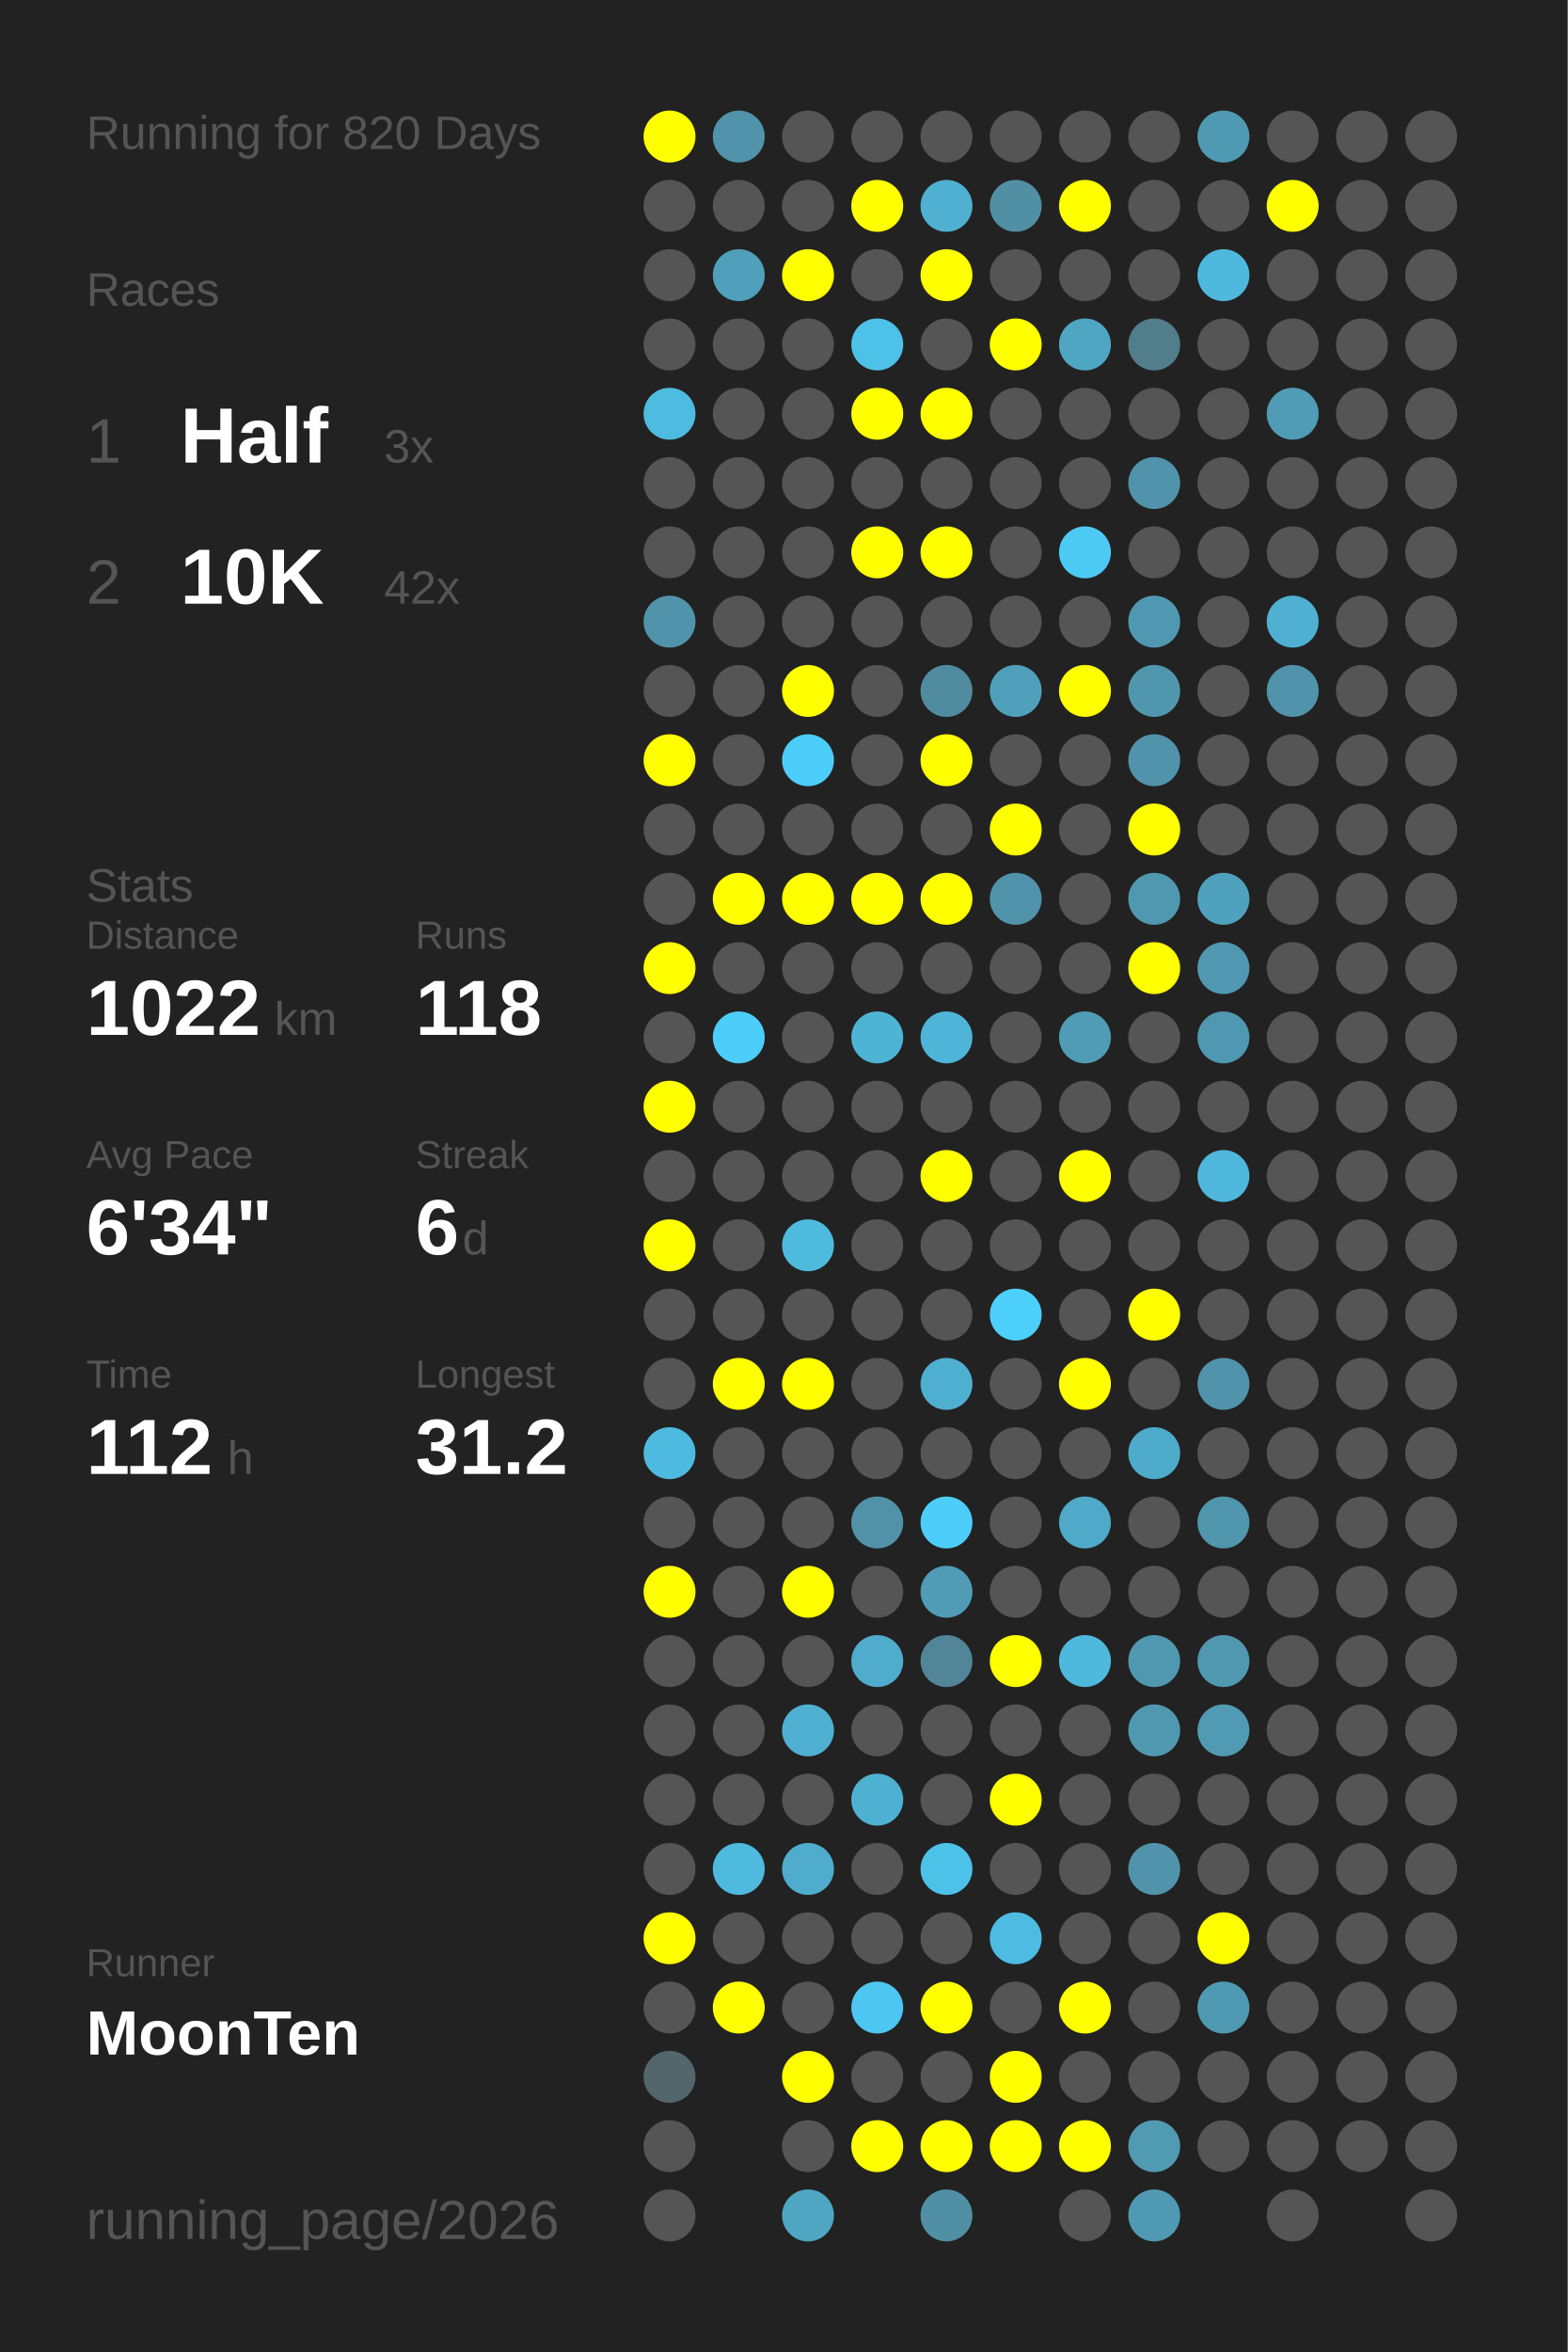
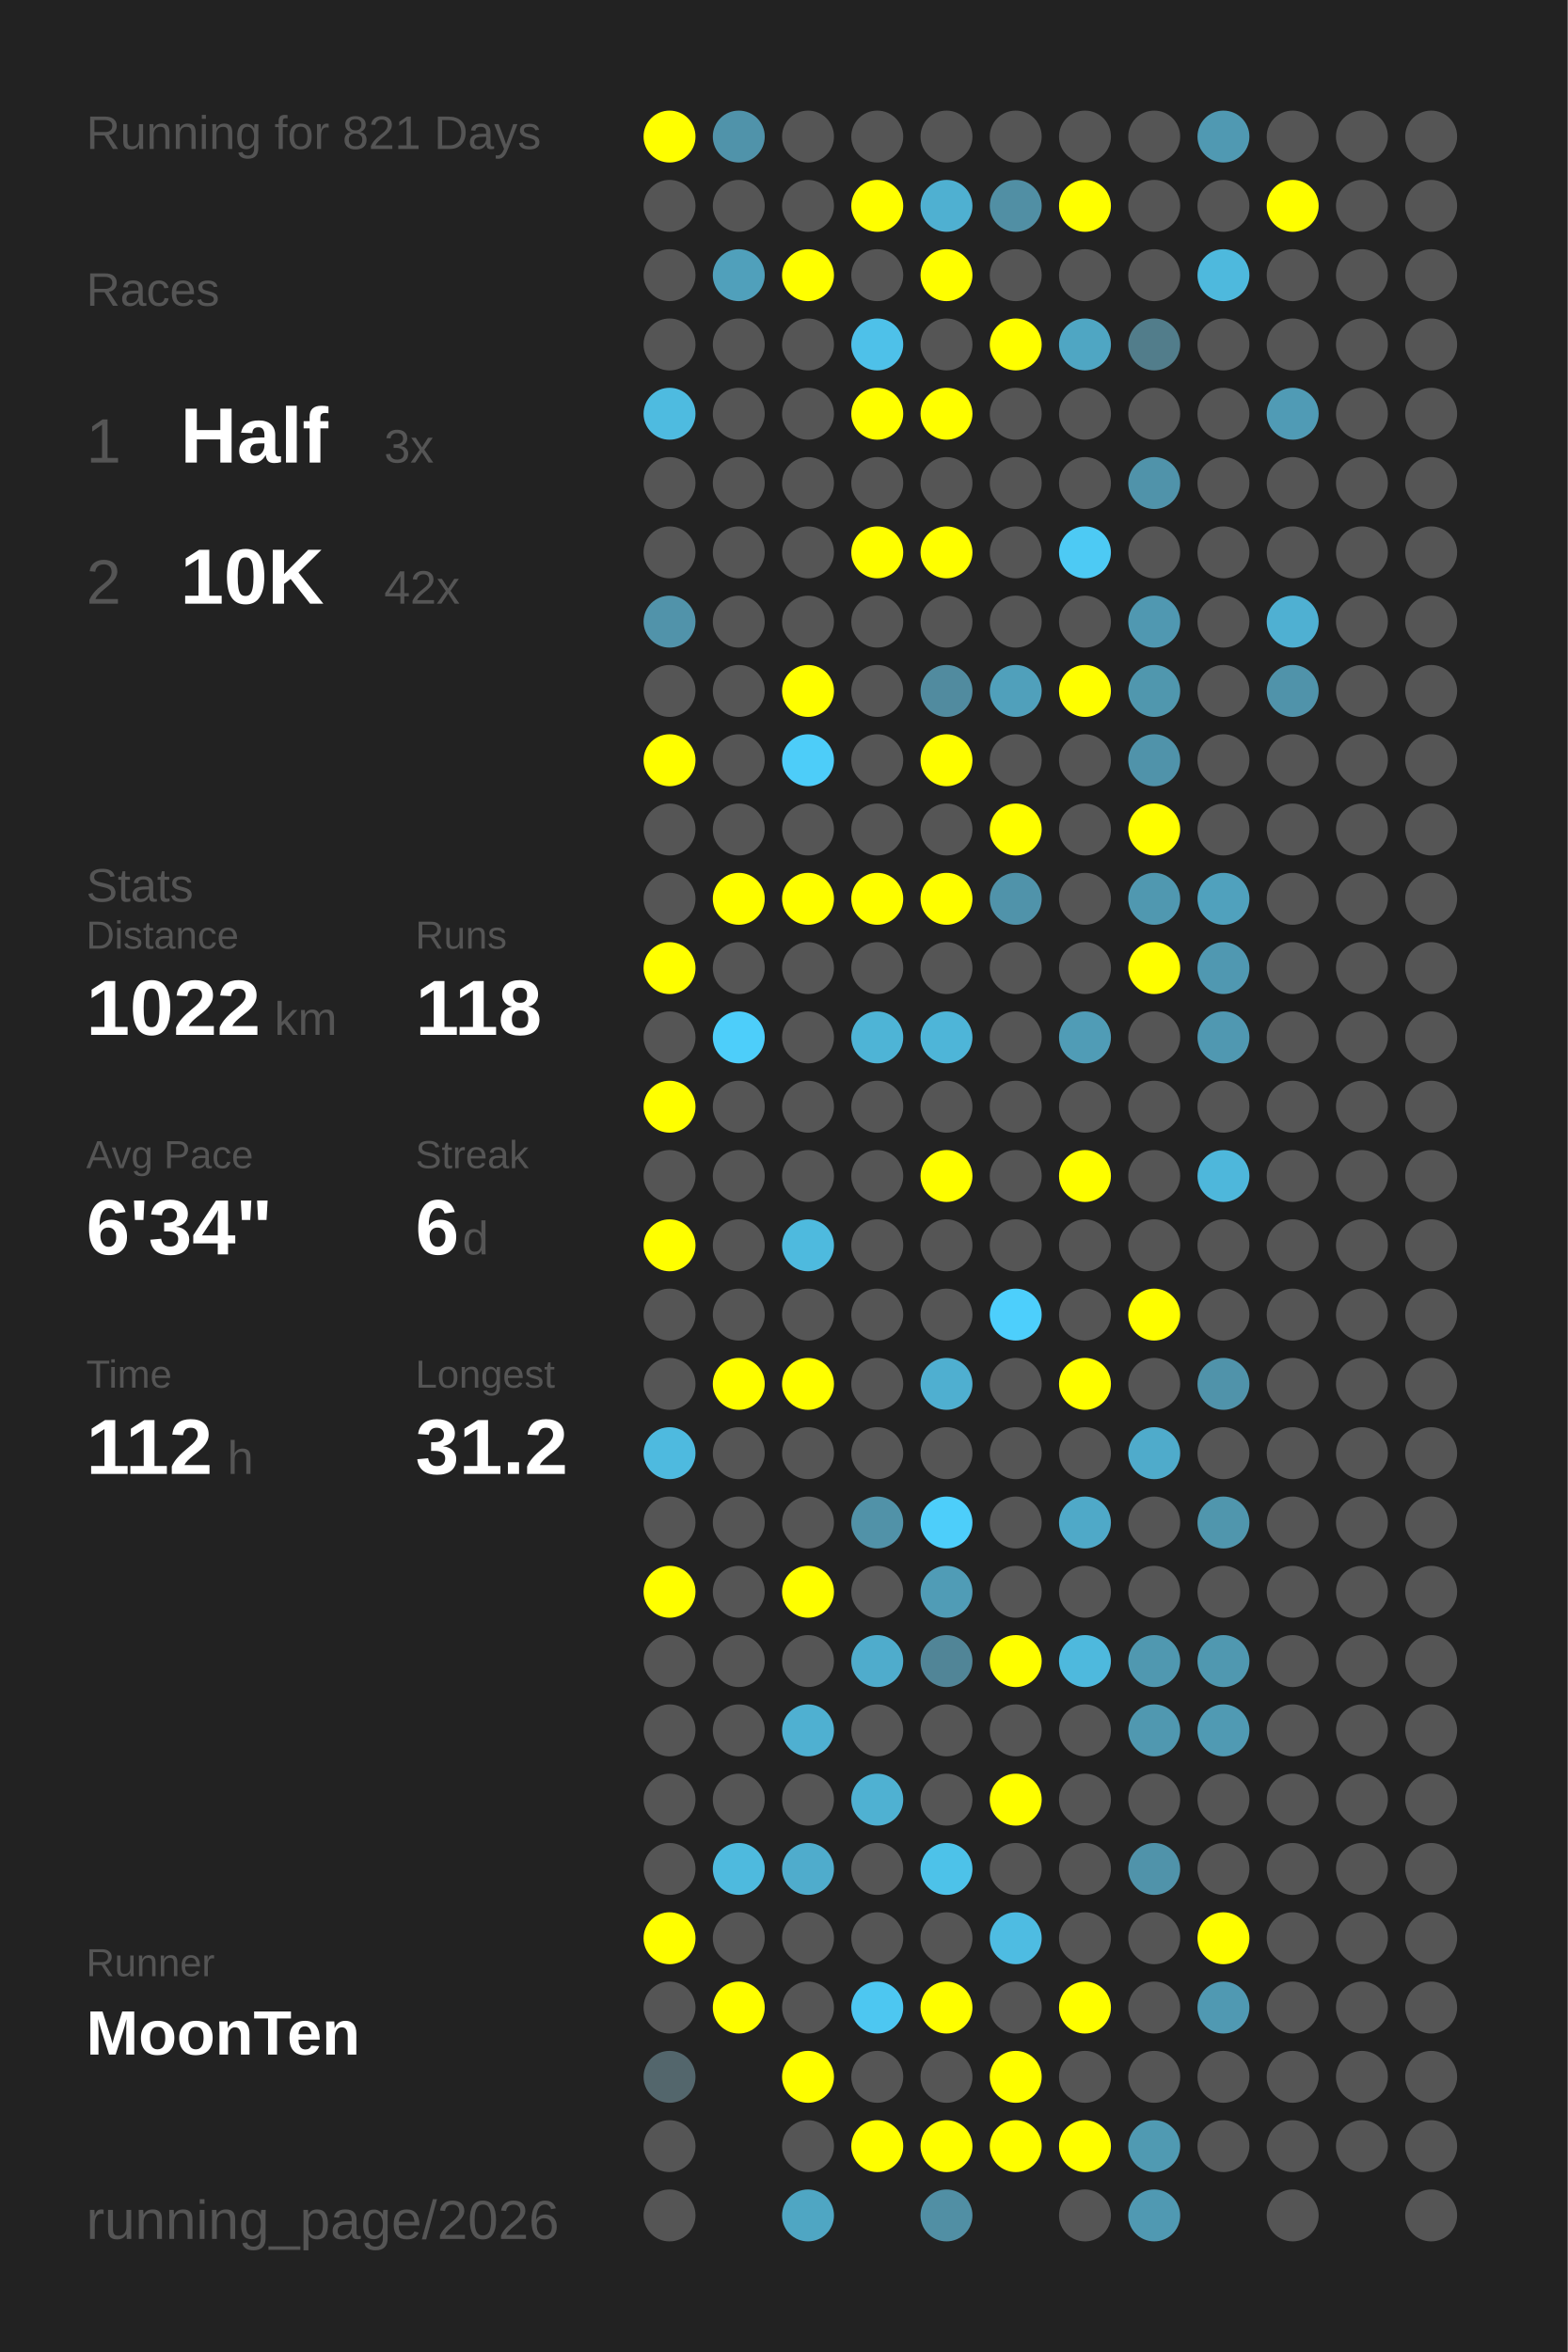
<svg xmlns="http://www.w3.org/2000/svg" baseProfile="full" height="300mm" version="1.1" viewBox="0,0,200,300" width="200mm">
  <defs />
  <rect fill="#222222" height="300" width="200" x="0" y="0" />
-   <text fill="#555555" style="font-size:6px; font-family:Arial;" x="11" y="19">Running for 820 Days</text>
+   <text fill="#555555" style="font-size:6px; font-family:Arial;" x="11" y="19">Running for 821 Days</text>
  <text fill="#555555" style="font-size:6px; font-family:Arial;" x="11" y="39">Races</text>
  <text fill="#555555" style="font-size:8px; font-family:Arial;" x="11" y="59">1</text>
  <text fill="#FFFFFF" style="font-size:10px; font-family:Arial; font-weight:bold;" x="23" y="59">Half</text>
  <text fill="#555555" style="font-size:6px; font-family:Arial;" x="49" y="59">3x</text>
  <text fill="#555555" style="font-size:8px; font-family:Arial;" x="11" y="77">2</text>
  <text fill="#FFFFFF" style="font-size:10px; font-family:Arial; font-weight:bold;" x="23" y="77">10K</text>
  <text fill="#555555" style="font-size:6px; font-family:Arial;" x="49" y="77">42x</text>
  <text fill="#555555" style="font-size:6px; font-family:Arial;" x="11" y="115">Stats</text>
  <text fill="#555555" style="font-size:5px; font-family:Arial;" x="11" y="121">Distance</text>
  <text fill="#FFFFFF" style="font-size:10px; font-family:Arial; font-weight:bold;" x="11" y="132">1022</text>
  <text fill="#555555" style="font-size:6px; font-family:Arial;" x="35" y="132">km</text>
  <text fill="#555555" style="font-size:5px; font-family:Arial;" x="53" y="121">Runs</text>
  <text fill="#FFFFFF" style="font-size:10px; font-family:Arial; font-weight:bold;" x="53" y="132">118</text>
  <text fill="#555555" style="font-size:5px; font-family:Arial;" x="11" y="149">Avg Pace</text>
  <text fill="#FFFFFF" style="font-size:10px; font-family:Arial; font-weight:bold;" x="11" y="160">6'34"</text>
  <text fill="#555555" style="font-size:5px; font-family:Arial;" x="53" y="149">Streak</text>
  <text fill="#FFFFFF" style="font-size:10px; font-family:Arial; font-weight:bold;" x="53" y="160">6</text>
  <text fill="#555555" style="font-size:6px; font-family:Arial;" x="59" y="160">d</text>
  <text fill="#555555" style="font-size:5px; font-family:Arial;" x="11" y="177">Time</text>
  <text fill="#FFFFFF" style="font-size:10px; font-family:Arial; font-weight:bold;" x="11" y="188">112</text>
  <text fill="#555555" style="font-size:6px; font-family:Arial;" x="29" y="188">h</text>
  <text fill="#555555" style="font-size:5px; font-family:Arial;" x="53" y="177">Longest</text>
  <text fill="#FFFFFF" style="font-size:10px; font-family:Arial; font-weight:bold;" x="53" y="188">31.2</text>
  <text fill="#555555" style="font-size:5px; font-family:Arial;" x="11" y="252.065">Runner</text>
  <text fill="#FFFFFF" style="font-size:8px; font-family:Arial; font-weight:bold;" x="11" y="262.065">MoonTen</text>
  <text fill="#555555" style="font-size:7px; font-family:Arial;" x="11" y="285.581">running_page/2026</text>
  <circle cx="85.417" cy="17.419" fill="#FFFF00" r="3.312" />
  <circle cx="85.417" cy="26.258" fill="#555555" r="3.312" />
  <circle cx="85.417" cy="35.097" fill="#555555" r="3.312" />
  <circle cx="85.417" cy="43.935" fill="#555555" r="3.312" />
  <circle cx="85.417" cy="52.774" fill="#4ebbe0" r="3.312" />
  <circle cx="85.417" cy="61.613" fill="#555555" r="3.312" />
  <circle cx="85.417" cy="70.452" fill="#555555" r="3.312" />
  <circle cx="85.417" cy="79.29" fill="#5193aa" r="3.312" />
  <circle cx="85.417" cy="88.129" fill="#555555" r="3.312" />
  <circle cx="85.417" cy="96.968" fill="#FFFF00" r="3.312" />
  <circle cx="85.417" cy="105.806" fill="#555555" r="3.312" />
  <circle cx="85.417" cy="114.645" fill="#555555" r="3.312" />
  <circle cx="85.417" cy="123.484" fill="#FFFF00" r="3.312" />
  <circle cx="85.417" cy="132.323" fill="#555555" r="3.312" />
  <circle cx="85.417" cy="141.161" fill="#FFFF00" r="3.312" />
  <circle cx="85.417" cy="150" fill="#555555" r="3.312" />
  <circle cx="85.417" cy="158.839" fill="#FFFF00" r="3.312" />
  <circle cx="85.417" cy="167.677" fill="#555555" r="3.312" />
  <circle cx="85.417" cy="176.516" fill="#555555" r="3.312" />
  <circle cx="85.417" cy="185.355" fill="#4ebadf" r="3.312" />
  <circle cx="85.417" cy="194.194" fill="#555555" r="3.312" />
  <circle cx="85.417" cy="203.032" fill="#FFFF00" r="3.312" />
  <circle cx="85.417" cy="211.871" fill="#555555" r="3.312" />
  <circle cx="85.417" cy="220.71" fill="#555555" r="3.312" />
  <circle cx="85.417" cy="229.548" fill="#555555" r="3.312" />
  <circle cx="85.417" cy="238.387" fill="#555555" r="3.312" />
  <circle cx="85.417" cy="247.226" fill="#FFFF00" r="3.312" />
  <circle cx="85.417" cy="256.065" fill="#555555" r="3.312" />
  <circle cx="85.417" cy="264.903" fill="#53666c" r="3.312" />
  <circle cx="85.417" cy="273.742" fill="#555555" r="3.312" />
  <circle cx="85.417" cy="282.581" fill="#555555" r="3.312" />
  <circle cx="94.25" cy="17.419" fill="#5093aa" r="3.312" />
  <circle cx="94.25" cy="26.258" fill="#555555" r="3.312" />
  <circle cx="94.25" cy="35.097" fill="#50a0bb" r="3.312" />
  <circle cx="94.25" cy="43.935" fill="#555555" r="3.312" />
  <circle cx="94.25" cy="52.774" fill="#555555" r="3.312" />
  <circle cx="94.25" cy="61.613" fill="#555555" r="3.312" />
  <circle cx="94.25" cy="70.452" fill="#555555" r="3.312" />
  <circle cx="94.25" cy="79.29" fill="#555555" r="3.312" />
  <circle cx="94.25" cy="88.129" fill="#555555" r="3.312" />
  <circle cx="94.25" cy="96.968" fill="#555555" r="3.312" />
  <circle cx="94.25" cy="105.806" fill="#555555" r="3.312" />
  <circle cx="94.25" cy="114.645" fill="#FFFF00" r="3.312" />
  <circle cx="94.25" cy="123.484" fill="#555555" r="3.312" />
  <circle cx="94.25" cy="132.323" fill="#4dcefa" r="3.312" />
  <circle cx="94.25" cy="141.161" fill="#555555" r="3.312" />
  <circle cx="94.25" cy="150" fill="#555555" r="3.312" />
  <circle cx="94.25" cy="158.839" fill="#555555" r="3.312" />
  <circle cx="94.25" cy="167.677" fill="#555555" r="3.312" />
  <circle cx="94.25" cy="176.516" fill="#FFFF00" r="3.312" />
  <circle cx="94.25" cy="185.355" fill="#555555" r="3.312" />
  <circle cx="94.25" cy="194.194" fill="#555555" r="3.312" />
  <circle cx="94.25" cy="203.032" fill="#555555" r="3.312" />
  <circle cx="94.25" cy="211.871" fill="#555555" r="3.312" />
  <circle cx="94.25" cy="220.71" fill="#555555" r="3.312" />
  <circle cx="94.25" cy="229.548" fill="#555555" r="3.312" />
  <circle cx="94.25" cy="238.387" fill="#4ebade" r="3.312" />
  <circle cx="94.25" cy="247.226" fill="#555555" r="3.312" />
  <circle cx="94.25" cy="256.065" fill="#FFFF00" r="3.312" />
  <circle cx="103.083" cy="17.419" fill="#555555" r="3.312" />
  <circle cx="103.083" cy="26.258" fill="#555555" r="3.312" />
  <circle cx="103.083" cy="35.097" fill="#FFFF00" r="3.312" />
  <circle cx="103.083" cy="43.935" fill="#555555" r="3.312" />
  <circle cx="103.083" cy="52.774" fill="#555555" r="3.312" />
  <circle cx="103.083" cy="61.613" fill="#555555" r="3.312" />
  <circle cx="103.083" cy="70.452" fill="#555555" r="3.312" />
  <circle cx="103.083" cy="79.29" fill="#555555" r="3.312" />
  <circle cx="103.083" cy="88.129" fill="#FFFF00" r="3.312" />
  <circle cx="103.083" cy="96.968" fill="#4dcdf9" r="3.312" />
  <circle cx="103.083" cy="105.806" fill="#555555" r="3.312" />
  <circle cx="103.083" cy="114.645" fill="#FFFF00" r="3.312" />
  <circle cx="103.083" cy="123.484" fill="#555555" r="3.312" />
  <circle cx="103.083" cy="132.323" fill="#555555" r="3.312" />
  <circle cx="103.083" cy="141.161" fill="#555555" r="3.312" />
  <circle cx="103.083" cy="150" fill="#555555" r="3.312" />
  <circle cx="103.083" cy="158.839" fill="#4ebade" r="3.312" />
  <circle cx="103.083" cy="167.677" fill="#555555" r="3.312" />
  <circle cx="103.083" cy="176.516" fill="#FFFF00" r="3.312" />
  <circle cx="103.083" cy="185.355" fill="#555555" r="3.312" />
  <circle cx="103.083" cy="194.194" fill="#555555" r="3.312" />
  <circle cx="103.083" cy="203.032" fill="#FFFF00" r="3.312" />
  <circle cx="103.083" cy="211.871" fill="#555555" r="3.312" />
  <circle cx="103.083" cy="220.71" fill="#4fb0d1" r="3.312" />
  <circle cx="103.083" cy="229.548" fill="#555555" r="3.312" />
  <circle cx="103.083" cy="238.387" fill="#4faccc" r="3.312" />
  <circle cx="103.083" cy="247.226" fill="#555555" r="3.312" />
  <circle cx="103.083" cy="256.065" fill="#555555" r="3.312" />
  <circle cx="103.083" cy="264.903" fill="#FFFF00" r="3.312" />
  <circle cx="103.083" cy="273.742" fill="#555555" r="3.312" />
  <circle cx="103.083" cy="282.581" fill="#4fa6c3" r="3.312" />
  <circle cx="111.917" cy="17.419" fill="#555555" r="3.312" />
  <circle cx="111.917" cy="26.258" fill="#FFFF00" r="3.312" />
  <circle cx="111.917" cy="35.097" fill="#555555" r="3.312" />
  <circle cx="111.917" cy="43.935" fill="#4ec1e9" r="3.312" />
  <circle cx="111.917" cy="52.774" fill="#FFFF00" r="3.312" />
  <circle cx="111.917" cy="61.613" fill="#555555" r="3.312" />
  <circle cx="111.917" cy="70.452" fill="#FFFF00" r="3.312" />
  <circle cx="111.917" cy="79.29" fill="#555555" r="3.312" />
  <circle cx="111.917" cy="88.129" fill="#555555" r="3.312" />
  <circle cx="111.917" cy="96.968" fill="#555555" r="3.312" />
  <circle cx="111.917" cy="105.806" fill="#555555" r="3.312" />
  <circle cx="111.917" cy="114.645" fill="#FFFF00" r="3.312" />
  <circle cx="111.917" cy="123.484" fill="#555555" r="3.312" />
  <circle cx="111.917" cy="132.323" fill="#4eb4d6" r="3.312" />
  <circle cx="111.917" cy="141.161" fill="#555555" r="3.312" />
  <circle cx="111.917" cy="150" fill="#555555" r="3.312" />
  <circle cx="111.917" cy="158.839" fill="#555555" r="3.312" />
  <circle cx="111.917" cy="167.677" fill="#555555" r="3.312" />
  <circle cx="111.917" cy="176.516" fill="#555555" r="3.312" />
  <circle cx="111.917" cy="185.355" fill="#555555" r="3.312" />
  <circle cx="111.917" cy="194.194" fill="#5192a8" r="3.312" />
  <circle cx="111.917" cy="203.032" fill="#555555" r="3.312" />
  <circle cx="111.917" cy="211.871" fill="#4faccc" r="3.312" />
  <circle cx="111.917" cy="220.71" fill="#555555" r="3.312" />
  <circle cx="111.917" cy="229.548" fill="#4fb1d2" r="3.312" />
  <circle cx="111.917" cy="238.387" fill="#555555" r="3.312" />
  <circle cx="111.917" cy="247.226" fill="#555555" r="3.312" />
  <circle cx="111.917" cy="256.065" fill="#4dc7f1" r="3.312" />
  <circle cx="111.917" cy="264.903" fill="#555555" r="3.312" />
  <circle cx="111.917" cy="273.742" fill="#FFFF00" r="3.312" />
  <circle cx="120.75" cy="17.419" fill="#555555" r="3.312" />
  <circle cx="120.75" cy="26.258" fill="#4fb0d1" r="3.312" />
  <circle cx="120.75" cy="35.097" fill="#FFFF00" r="3.312" />
  <circle cx="120.75" cy="43.935" fill="#555555" r="3.312" />
  <circle cx="120.75" cy="52.774" fill="#FFFF00" r="3.312" />
  <circle cx="120.75" cy="61.613" fill="#555555" r="3.312" />
  <circle cx="120.75" cy="70.452" fill="#FFFF00" r="3.312" />
  <circle cx="120.75" cy="79.29" fill="#555555" r="3.312" />
  <circle cx="120.75" cy="88.129" fill="#518b9f" r="3.312" />
  <circle cx="120.75" cy="96.968" fill="#FFFF00" r="3.312" />
  <circle cx="120.75" cy="105.806" fill="#555555" r="3.312" />
  <circle cx="120.75" cy="114.645" fill="#FFFF00" r="3.312" />
  <circle cx="120.75" cy="123.484" fill="#555555" r="3.312" />
  <circle cx="120.75" cy="132.323" fill="#4eb5d8" r="3.312" />
  <circle cx="120.75" cy="141.161" fill="#555555" r="3.312" />
  <circle cx="120.75" cy="150" fill="#FFFF00" r="3.312" />
  <circle cx="120.75" cy="158.839" fill="#555555" r="3.312" />
  <circle cx="120.75" cy="167.677" fill="#555555" r="3.312" />
  <circle cx="120.75" cy="176.516" fill="#4fafd0" r="3.312" />
  <circle cx="120.75" cy="185.355" fill="#555555" r="3.312" />
  <circle cx="120.75" cy="194.194" fill="#4dcefa" r="3.312" />
  <circle cx="120.75" cy="203.032" fill="#509cb6" r="3.312" />
  <circle cx="120.75" cy="211.871" fill="#518597" r="3.312" />
  <circle cx="120.75" cy="220.71" fill="#555555" r="3.312" />
  <circle cx="120.75" cy="229.548" fill="#555555" r="3.312" />
  <circle cx="120.75" cy="238.387" fill="#4dc2e9" r="3.312" />
  <circle cx="120.75" cy="247.226" fill="#555555" r="3.312" />
  <circle cx="120.75" cy="256.065" fill="#FFFF00" r="3.312" />
  <circle cx="120.75" cy="264.903" fill="#555555" r="3.312" />
  <circle cx="120.75" cy="273.742" fill="#FFFF00" r="3.312" />
  <circle cx="120.75" cy="282.581" fill="#518fa4" r="3.312" />
  <circle cx="129.583" cy="17.419" fill="#555555" r="3.312" />
  <circle cx="129.583" cy="26.258" fill="#518fa4" r="3.312" />
  <circle cx="129.583" cy="35.097" fill="#555555" r="3.312" />
  <circle cx="129.583" cy="43.935" fill="#FFFF00" r="3.312" />
  <circle cx="129.583" cy="52.774" fill="#555555" r="3.312" />
  <circle cx="129.583" cy="61.613" fill="#555555" r="3.312" />
  <circle cx="129.583" cy="70.452" fill="#555555" r="3.312" />
  <circle cx="129.583" cy="79.29" fill="#555555" r="3.312" />
  <circle cx="129.583" cy="88.129" fill="#50a0bb" r="3.312" />
  <circle cx="129.583" cy="96.968" fill="#555555" r="3.312" />
  <circle cx="129.583" cy="105.806" fill="#FFFF00" r="3.312" />
  <circle cx="129.583" cy="114.645" fill="#5093aa" r="3.312" />
  <circle cx="129.583" cy="123.484" fill="#555555" r="3.312" />
  <circle cx="129.583" cy="132.323" fill="#555555" r="3.312" />
  <circle cx="129.583" cy="141.161" fill="#555555" r="3.312" />
  <circle cx="129.583" cy="150" fill="#555555" r="3.312" />
  <circle cx="129.583" cy="158.839" fill="#555555" r="3.312" />
  <circle cx="129.583" cy="167.677" fill="#4dcffc" r="3.312" />
  <circle cx="129.583" cy="176.516" fill="#555555" r="3.312" />
  <circle cx="129.583" cy="185.355" fill="#555555" r="3.312" />
  <circle cx="129.583" cy="194.194" fill="#555555" r="3.312" />
  <circle cx="129.583" cy="203.032" fill="#555555" r="3.312" />
  <circle cx="129.583" cy="211.871" fill="#FFFF00" r="3.312" />
  <circle cx="129.583" cy="220.71" fill="#555555" r="3.312" />
  <circle cx="129.583" cy="229.548" fill="#FFFF00" r="3.312" />
  <circle cx="129.583" cy="238.387" fill="#555555" r="3.312" />
  <circle cx="129.583" cy="247.226" fill="#4ebce2" r="3.312" />
  <circle cx="129.583" cy="256.065" fill="#555555" r="3.312" />
  <circle cx="129.583" cy="264.903" fill="#FFFF00" r="3.312" />
  <circle cx="129.583" cy="273.742" fill="#FFFF00" r="3.312" />
  <circle cx="138.417" cy="17.419" fill="#555555" r="3.312" />
  <circle cx="138.417" cy="26.258" fill="#FFFF00" r="3.312" />
  <circle cx="138.417" cy="35.097" fill="#555555" r="3.312" />
  <circle cx="138.417" cy="43.935" fill="#4fa6c3" r="3.312" />
  <circle cx="138.417" cy="52.774" fill="#555555" r="3.312" />
  <circle cx="138.417" cy="61.613" fill="#555555" r="3.312" />
  <circle cx="138.417" cy="70.452" fill="#4dcaf4" r="3.312" />
  <circle cx="138.417" cy="79.29" fill="#555555" r="3.312" />
  <circle cx="138.417" cy="88.129" fill="#FFFF00" r="3.312" />
  <circle cx="138.417" cy="96.968" fill="#555555" r="3.312" />
  <circle cx="138.417" cy="105.806" fill="#555555" r="3.312" />
  <circle cx="138.417" cy="114.645" fill="#555555" r="3.312" />
  <circle cx="138.417" cy="123.484" fill="#555555" r="3.312" />
  <circle cx="138.417" cy="132.323" fill="#509cb6" r="3.312" />
  <circle cx="138.417" cy="141.161" fill="#555555" r="3.312" />
  <circle cx="138.417" cy="150" fill="#FFFF00" r="3.312" />
  <circle cx="138.417" cy="158.839" fill="#555555" r="3.312" />
  <circle cx="138.417" cy="167.677" fill="#555555" r="3.312" />
  <circle cx="138.417" cy="176.516" fill="#FFFF00" r="3.312" />
  <circle cx="138.417" cy="185.355" fill="#555555" r="3.312" />
  <circle cx="138.417" cy="194.194" fill="#4fa9c8" r="3.312" />
  <circle cx="138.417" cy="203.032" fill="#555555" r="3.312" />
  <circle cx="138.417" cy="211.871" fill="#4eb9dd" r="3.312" />
  <circle cx="138.417" cy="220.71" fill="#555555" r="3.312" />
  <circle cx="138.417" cy="229.548" fill="#555555" r="3.312" />
  <circle cx="138.417" cy="238.387" fill="#555555" r="3.312" />
  <circle cx="138.417" cy="247.226" fill="#555555" r="3.312" />
  <circle cx="138.417" cy="256.065" fill="#FFFF00" r="3.312" />
  <circle cx="138.417" cy="264.903" fill="#555555" r="3.312" />
  <circle cx="138.417" cy="273.742" fill="#FFFF00" r="3.312" />
  <circle cx="138.417" cy="282.581" fill="#555555" r="3.312" />
  <circle cx="147.25" cy="17.419" fill="#555555" r="3.312" />
  <circle cx="147.25" cy="26.258" fill="#555555" r="3.312" />
  <circle cx="147.25" cy="35.097" fill="#555555" r="3.312" />
  <circle cx="147.25" cy="43.935" fill="#527d8b" r="3.312" />
  <circle cx="147.25" cy="52.774" fill="#555555" r="3.312" />
  <circle cx="147.25" cy="61.613" fill="#5093aa" r="3.312" />
  <circle cx="147.25" cy="70.452" fill="#555555" r="3.312" />
  <circle cx="147.25" cy="79.29" fill="#5098b1" r="3.312" />
  <circle cx="147.25" cy="88.129" fill="#5097ae" r="3.312" />
  <circle cx="147.25" cy="96.968" fill="#5093aa" r="3.312" />
  <circle cx="147.25" cy="105.806" fill="#FFFF00" r="3.312" />
  <circle cx="147.25" cy="114.645" fill="#5098b0" r="3.312" />
  <circle cx="147.25" cy="123.484" fill="#FFFF00" r="3.312" />
  <circle cx="147.25" cy="132.323" fill="#555555" r="3.312" />
  <circle cx="147.25" cy="141.161" fill="#555555" r="3.312" />
  <circle cx="147.25" cy="150" fill="#555555" r="3.312" />
  <circle cx="147.25" cy="158.839" fill="#555555" r="3.312" />
  <circle cx="147.25" cy="167.677" fill="#FFFF00" r="3.312" />
  <circle cx="147.25" cy="176.516" fill="#555555" r="3.312" />
  <circle cx="147.25" cy="185.355" fill="#4fabcb" r="3.312" />
  <circle cx="147.25" cy="194.194" fill="#555555" r="3.312" />
  <circle cx="147.25" cy="203.032" fill="#555555" r="3.312" />
  <circle cx="147.25" cy="211.871" fill="#5098b0" r="3.312" />
  <circle cx="147.25" cy="220.71" fill="#5098b0" r="3.312" />
  <circle cx="147.25" cy="229.548" fill="#555555" r="3.312" />
  <circle cx="147.25" cy="238.387" fill="#5093aa" r="3.312" />
  <circle cx="147.25" cy="247.226" fill="#555555" r="3.312" />
  <circle cx="147.25" cy="256.065" fill="#555555" r="3.312" />
  <circle cx="147.25" cy="264.903" fill="#555555" r="3.312" />
  <circle cx="147.25" cy="273.742" fill="#509ab2" r="3.312" />
  <circle cx="147.25" cy="282.581" fill="#5099b2" r="3.312" />
  <circle cx="156.083" cy="17.419" fill="#5099b2" r="3.312" />
  <circle cx="156.083" cy="26.258" fill="#555555" r="3.312" />
  <circle cx="156.083" cy="35.097" fill="#4eb9dd" r="3.312" />
  <circle cx="156.083" cy="43.935" fill="#555555" r="3.312" />
  <circle cx="156.083" cy="52.774" fill="#555555" r="3.312" />
  <circle cx="156.083" cy="61.613" fill="#555555" r="3.312" />
  <circle cx="156.083" cy="70.452" fill="#555555" r="3.312" />
  <circle cx="156.083" cy="79.29" fill="#555555" r="3.312" />
  <circle cx="156.083" cy="88.129" fill="#555555" r="3.312" />
  <circle cx="156.083" cy="96.968" fill="#555555" r="3.312" />
  <circle cx="156.083" cy="105.806" fill="#555555" r="3.312" />
  <circle cx="156.083" cy="114.645" fill="#50a1bd" r="3.312" />
  <circle cx="156.083" cy="123.484" fill="#5098b1" r="3.312" />
  <circle cx="156.083" cy="132.323" fill="#5098b1" r="3.312" />
  <circle cx="156.083" cy="141.161" fill="#555555" r="3.312" />
  <circle cx="156.083" cy="150" fill="#4eb7db" r="3.312" />
  <circle cx="156.083" cy="158.839" fill="#555555" r="3.312" />
  <circle cx="156.083" cy="167.677" fill="#555555" r="3.312" />
  <circle cx="156.083" cy="176.516" fill="#5093aa" r="3.312" />
  <circle cx="156.083" cy="185.355" fill="#555555" r="3.312" />
  <circle cx="156.083" cy="194.194" fill="#5096ad" r="3.312" />
  <circle cx="156.083" cy="203.032" fill="#555555" r="3.312" />
  <circle cx="156.083" cy="211.871" fill="#5098b0" r="3.312" />
  <circle cx="156.083" cy="220.71" fill="#509ab3" r="3.312" />
  <circle cx="156.083" cy="229.548" fill="#555555" r="3.312" />
  <circle cx="156.083" cy="238.387" fill="#555555" r="3.312" />
  <circle cx="156.083" cy="247.226" fill="#FFFF00" r="3.312" />
  <circle cx="156.083" cy="256.065" fill="#5099b2" r="3.312" />
  <circle cx="156.083" cy="264.903" fill="#555555" r="3.312" />
  <circle cx="156.083" cy="273.742" fill="#555555" r="3.312" />
  <circle cx="164.917" cy="17.419" fill="#555555" r="3.312" />
  <circle cx="164.917" cy="26.258" fill="#FFFF00" r="3.312" />
  <circle cx="164.917" cy="35.097" fill="#555555" r="3.312" />
  <circle cx="164.917" cy="43.935" fill="#555555" r="3.312" />
  <circle cx="164.917" cy="52.774" fill="#509bb5" r="3.312" />
  <circle cx="164.917" cy="61.613" fill="#555555" r="3.312" />
  <circle cx="164.917" cy="70.452" fill="#555555" r="3.312" />
  <circle cx="164.917" cy="79.29" fill="#4fb0d2" r="3.312" />
  <circle cx="164.917" cy="88.129" fill="#5093aa" r="3.312" />
  <circle cx="164.917" cy="96.968" fill="#555555" r="3.312" />
  <circle cx="164.917" cy="105.806" fill="#555555" r="3.312" />
  <circle cx="164.917" cy="114.645" fill="#555555" r="3.312" />
  <circle cx="164.917" cy="123.484" fill="#555555" r="3.312" />
  <circle cx="164.917" cy="132.323" fill="#555555" r="3.312" />
  <circle cx="164.917" cy="141.161" fill="#555555" r="3.312" />
  <circle cx="164.917" cy="150" fill="#555555" r="3.312" />
  <circle cx="164.917" cy="158.839" fill="#555555" r="3.312" />
  <circle cx="164.917" cy="167.677" fill="#555555" r="3.312" />
  <circle cx="164.917" cy="176.516" fill="#555555" r="3.312" />
  <circle cx="164.917" cy="185.355" fill="#555555" r="3.312" />
  <circle cx="164.917" cy="194.194" fill="#555555" r="3.312" />
  <circle cx="164.917" cy="203.032" fill="#555555" r="3.312" />
  <circle cx="164.917" cy="211.871" fill="#555555" r="3.312" />
  <circle cx="164.917" cy="220.71" fill="#555555" r="3.312" />
  <circle cx="164.917" cy="229.548" fill="#555555" r="3.312" />
  <circle cx="164.917" cy="238.387" fill="#555555" r="3.312" />
  <circle cx="164.917" cy="247.226" fill="#555555" r="3.312" />
  <circle cx="164.917" cy="256.065" fill="#555555" r="3.312" />
  <circle cx="164.917" cy="264.903" fill="#555555" r="3.312" />
  <circle cx="164.917" cy="273.742" fill="#555555" r="3.312" />
  <circle cx="164.917" cy="282.581" fill="#555555" r="3.312" />
  <circle cx="173.75" cy="17.419" fill="#555555" r="3.312" />
  <circle cx="173.75" cy="26.258" fill="#555555" r="3.312" />
  <circle cx="173.75" cy="35.097" fill="#555555" r="3.312" />
  <circle cx="173.75" cy="43.935" fill="#555555" r="3.312" />
  <circle cx="173.75" cy="52.774" fill="#555555" r="3.312" />
  <circle cx="173.75" cy="61.613" fill="#555555" r="3.312" />
  <circle cx="173.75" cy="70.452" fill="#555555" r="3.312" />
  <circle cx="173.75" cy="79.29" fill="#555555" r="3.312" />
  <circle cx="173.75" cy="88.129" fill="#555555" r="3.312" />
  <circle cx="173.75" cy="96.968" fill="#555555" r="3.312" />
  <circle cx="173.75" cy="105.806" fill="#555555" r="3.312" />
  <circle cx="173.75" cy="114.645" fill="#555555" r="3.312" />
  <circle cx="173.75" cy="123.484" fill="#555555" r="3.312" />
  <circle cx="173.75" cy="132.323" fill="#555555" r="3.312" />
  <circle cx="173.75" cy="141.161" fill="#555555" r="3.312" />
  <circle cx="173.75" cy="150" fill="#555555" r="3.312" />
  <circle cx="173.75" cy="158.839" fill="#555555" r="3.312" />
  <circle cx="173.75" cy="167.677" fill="#555555" r="3.312" />
  <circle cx="173.75" cy="176.516" fill="#555555" r="3.312" />
  <circle cx="173.75" cy="185.355" fill="#555555" r="3.312" />
  <circle cx="173.75" cy="194.194" fill="#555555" r="3.312" />
  <circle cx="173.75" cy="203.032" fill="#555555" r="3.312" />
  <circle cx="173.75" cy="211.871" fill="#555555" r="3.312" />
  <circle cx="173.75" cy="220.71" fill="#555555" r="3.312" />
  <circle cx="173.75" cy="229.548" fill="#555555" r="3.312" />
  <circle cx="173.75" cy="238.387" fill="#555555" r="3.312" />
  <circle cx="173.75" cy="247.226" fill="#555555" r="3.312" />
  <circle cx="173.75" cy="256.065" fill="#555555" r="3.312" />
  <circle cx="173.75" cy="264.903" fill="#555555" r="3.312" />
  <circle cx="173.75" cy="273.742" fill="#555555" r="3.312" />
  <circle cx="182.583" cy="17.419" fill="#555555" r="3.312" />
  <circle cx="182.583" cy="26.258" fill="#555555" r="3.312" />
  <circle cx="182.583" cy="35.097" fill="#555555" r="3.312" />
  <circle cx="182.583" cy="43.935" fill="#555555" r="3.312" />
  <circle cx="182.583" cy="52.774" fill="#555555" r="3.312" />
  <circle cx="182.583" cy="61.613" fill="#555555" r="3.312" />
  <circle cx="182.583" cy="70.452" fill="#555555" r="3.312" />
  <circle cx="182.583" cy="79.29" fill="#555555" r="3.312" />
  <circle cx="182.583" cy="88.129" fill="#555555" r="3.312" />
  <circle cx="182.583" cy="96.968" fill="#555555" r="3.312" />
  <circle cx="182.583" cy="105.806" fill="#555555" r="3.312" />
  <circle cx="182.583" cy="114.645" fill="#555555" r="3.312" />
  <circle cx="182.583" cy="123.484" fill="#555555" r="3.312" />
  <circle cx="182.583" cy="132.323" fill="#555555" r="3.312" />
  <circle cx="182.583" cy="141.161" fill="#555555" r="3.312" />
  <circle cx="182.583" cy="150" fill="#555555" r="3.312" />
  <circle cx="182.583" cy="158.839" fill="#555555" r="3.312" />
  <circle cx="182.583" cy="167.677" fill="#555555" r="3.312" />
  <circle cx="182.583" cy="176.516" fill="#555555" r="3.312" />
  <circle cx="182.583" cy="185.355" fill="#555555" r="3.312" />
  <circle cx="182.583" cy="194.194" fill="#555555" r="3.312" />
  <circle cx="182.583" cy="203.032" fill="#555555" r="3.312" />
  <circle cx="182.583" cy="211.871" fill="#555555" r="3.312" />
  <circle cx="182.583" cy="220.71" fill="#555555" r="3.312" />
  <circle cx="182.583" cy="229.548" fill="#555555" r="3.312" />
  <circle cx="182.583" cy="238.387" fill="#555555" r="3.312" />
  <circle cx="182.583" cy="247.226" fill="#555555" r="3.312" />
  <circle cx="182.583" cy="256.065" fill="#555555" r="3.312" />
  <circle cx="182.583" cy="264.903" fill="#555555" r="3.312" />
  <circle cx="182.583" cy="273.742" fill="#555555" r="3.312" />
  <circle cx="182.583" cy="282.581" fill="#555555" r="3.312" />
</svg>
